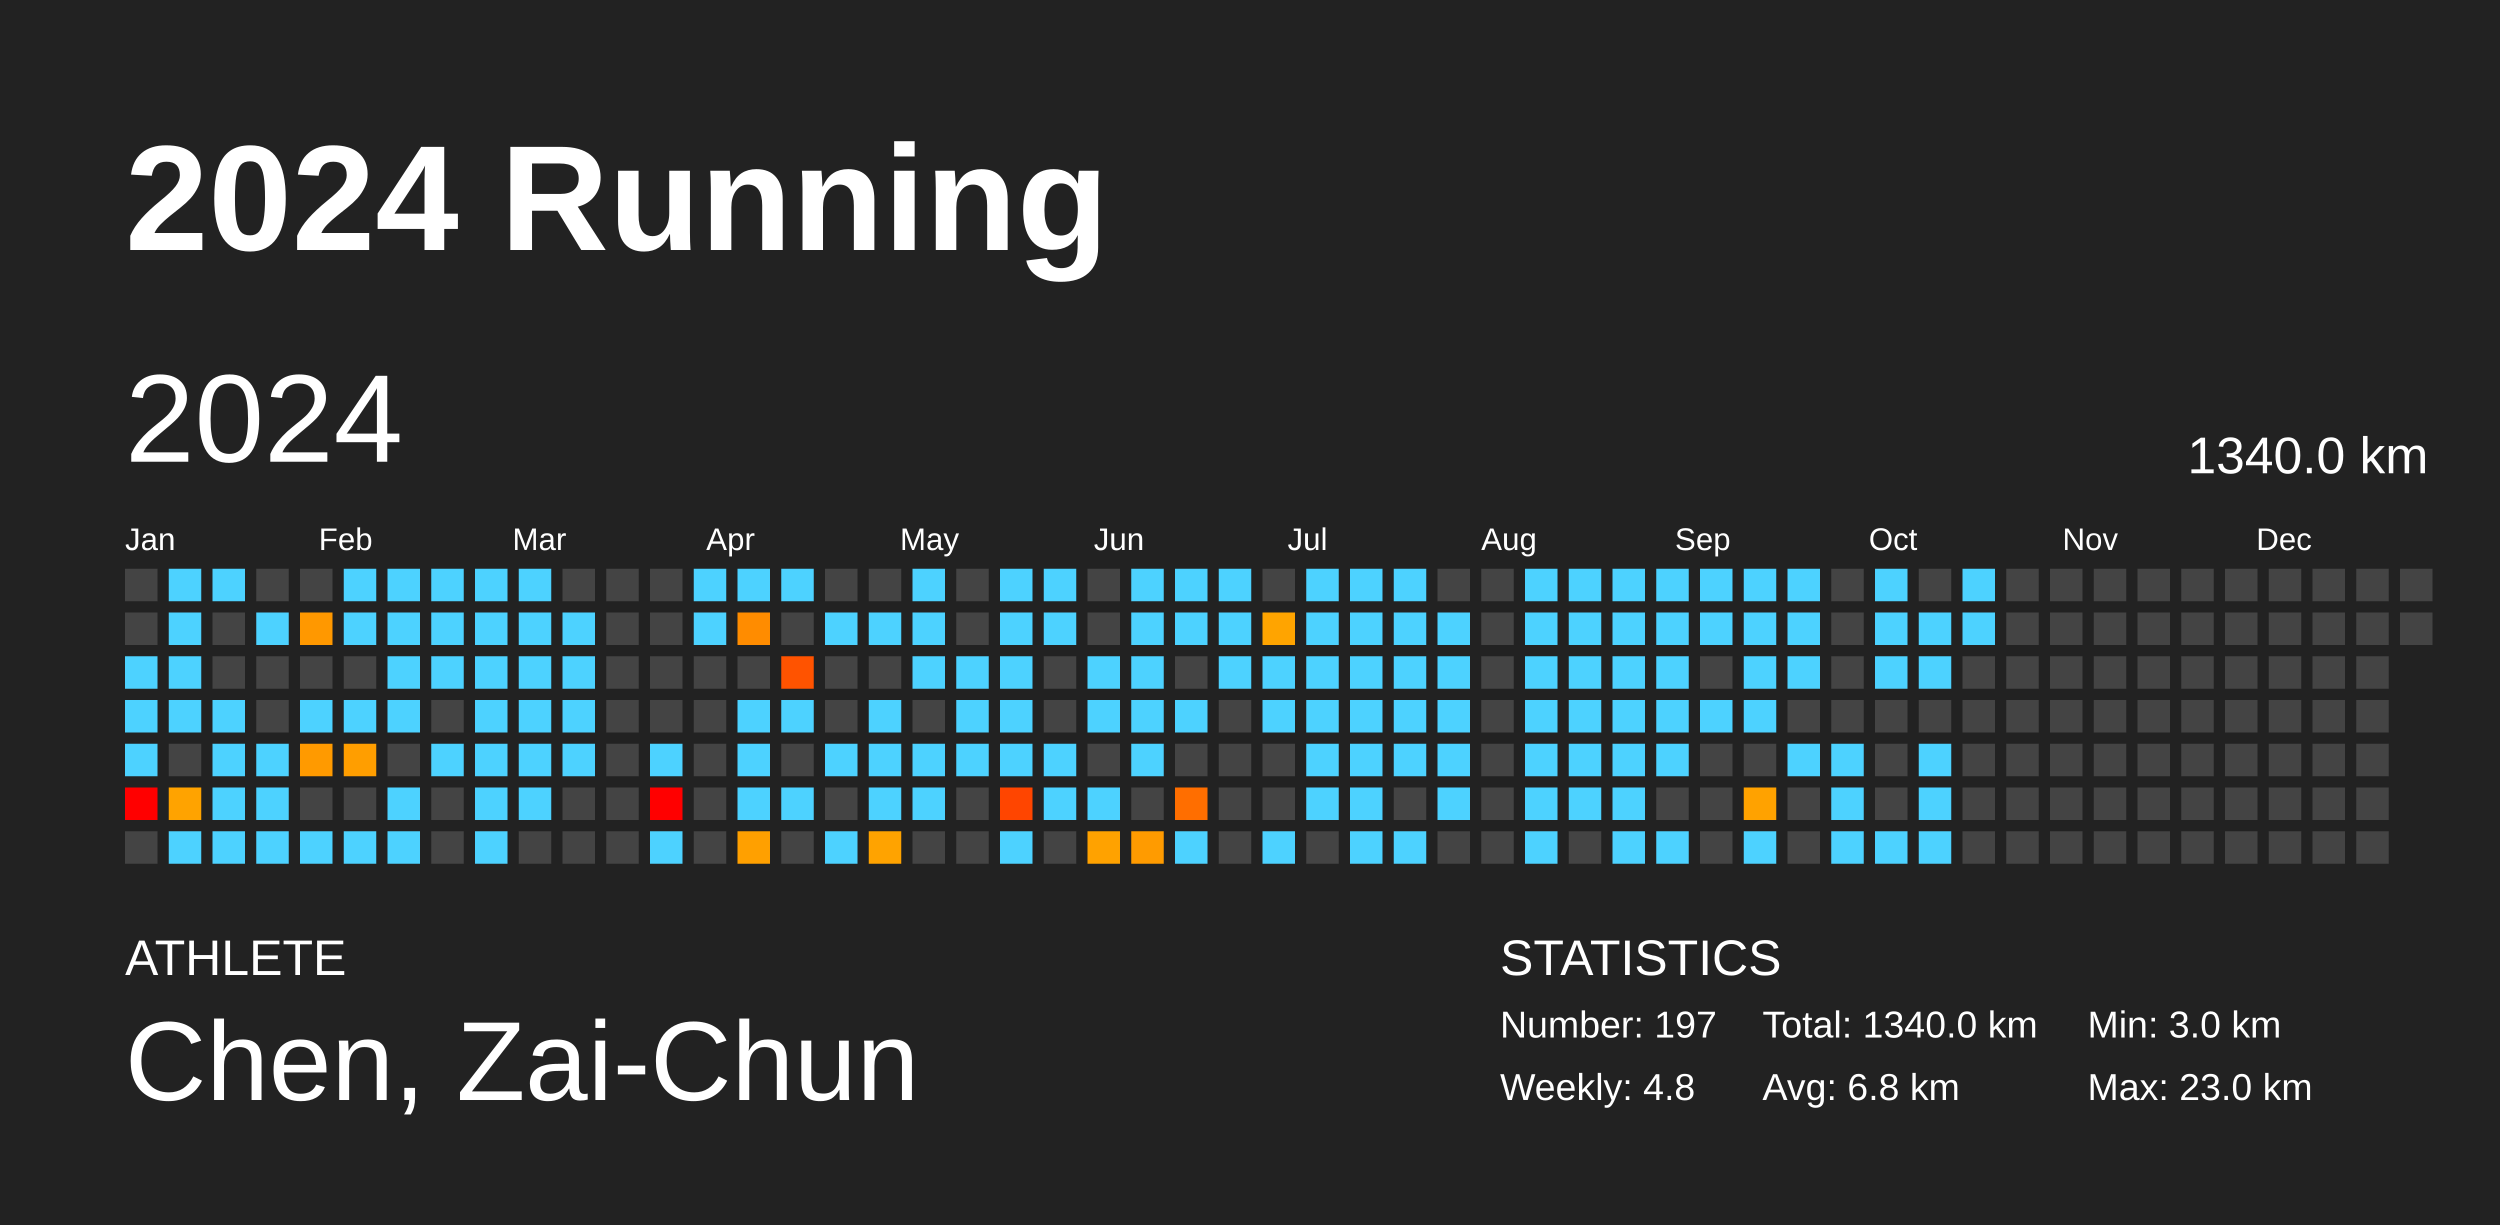
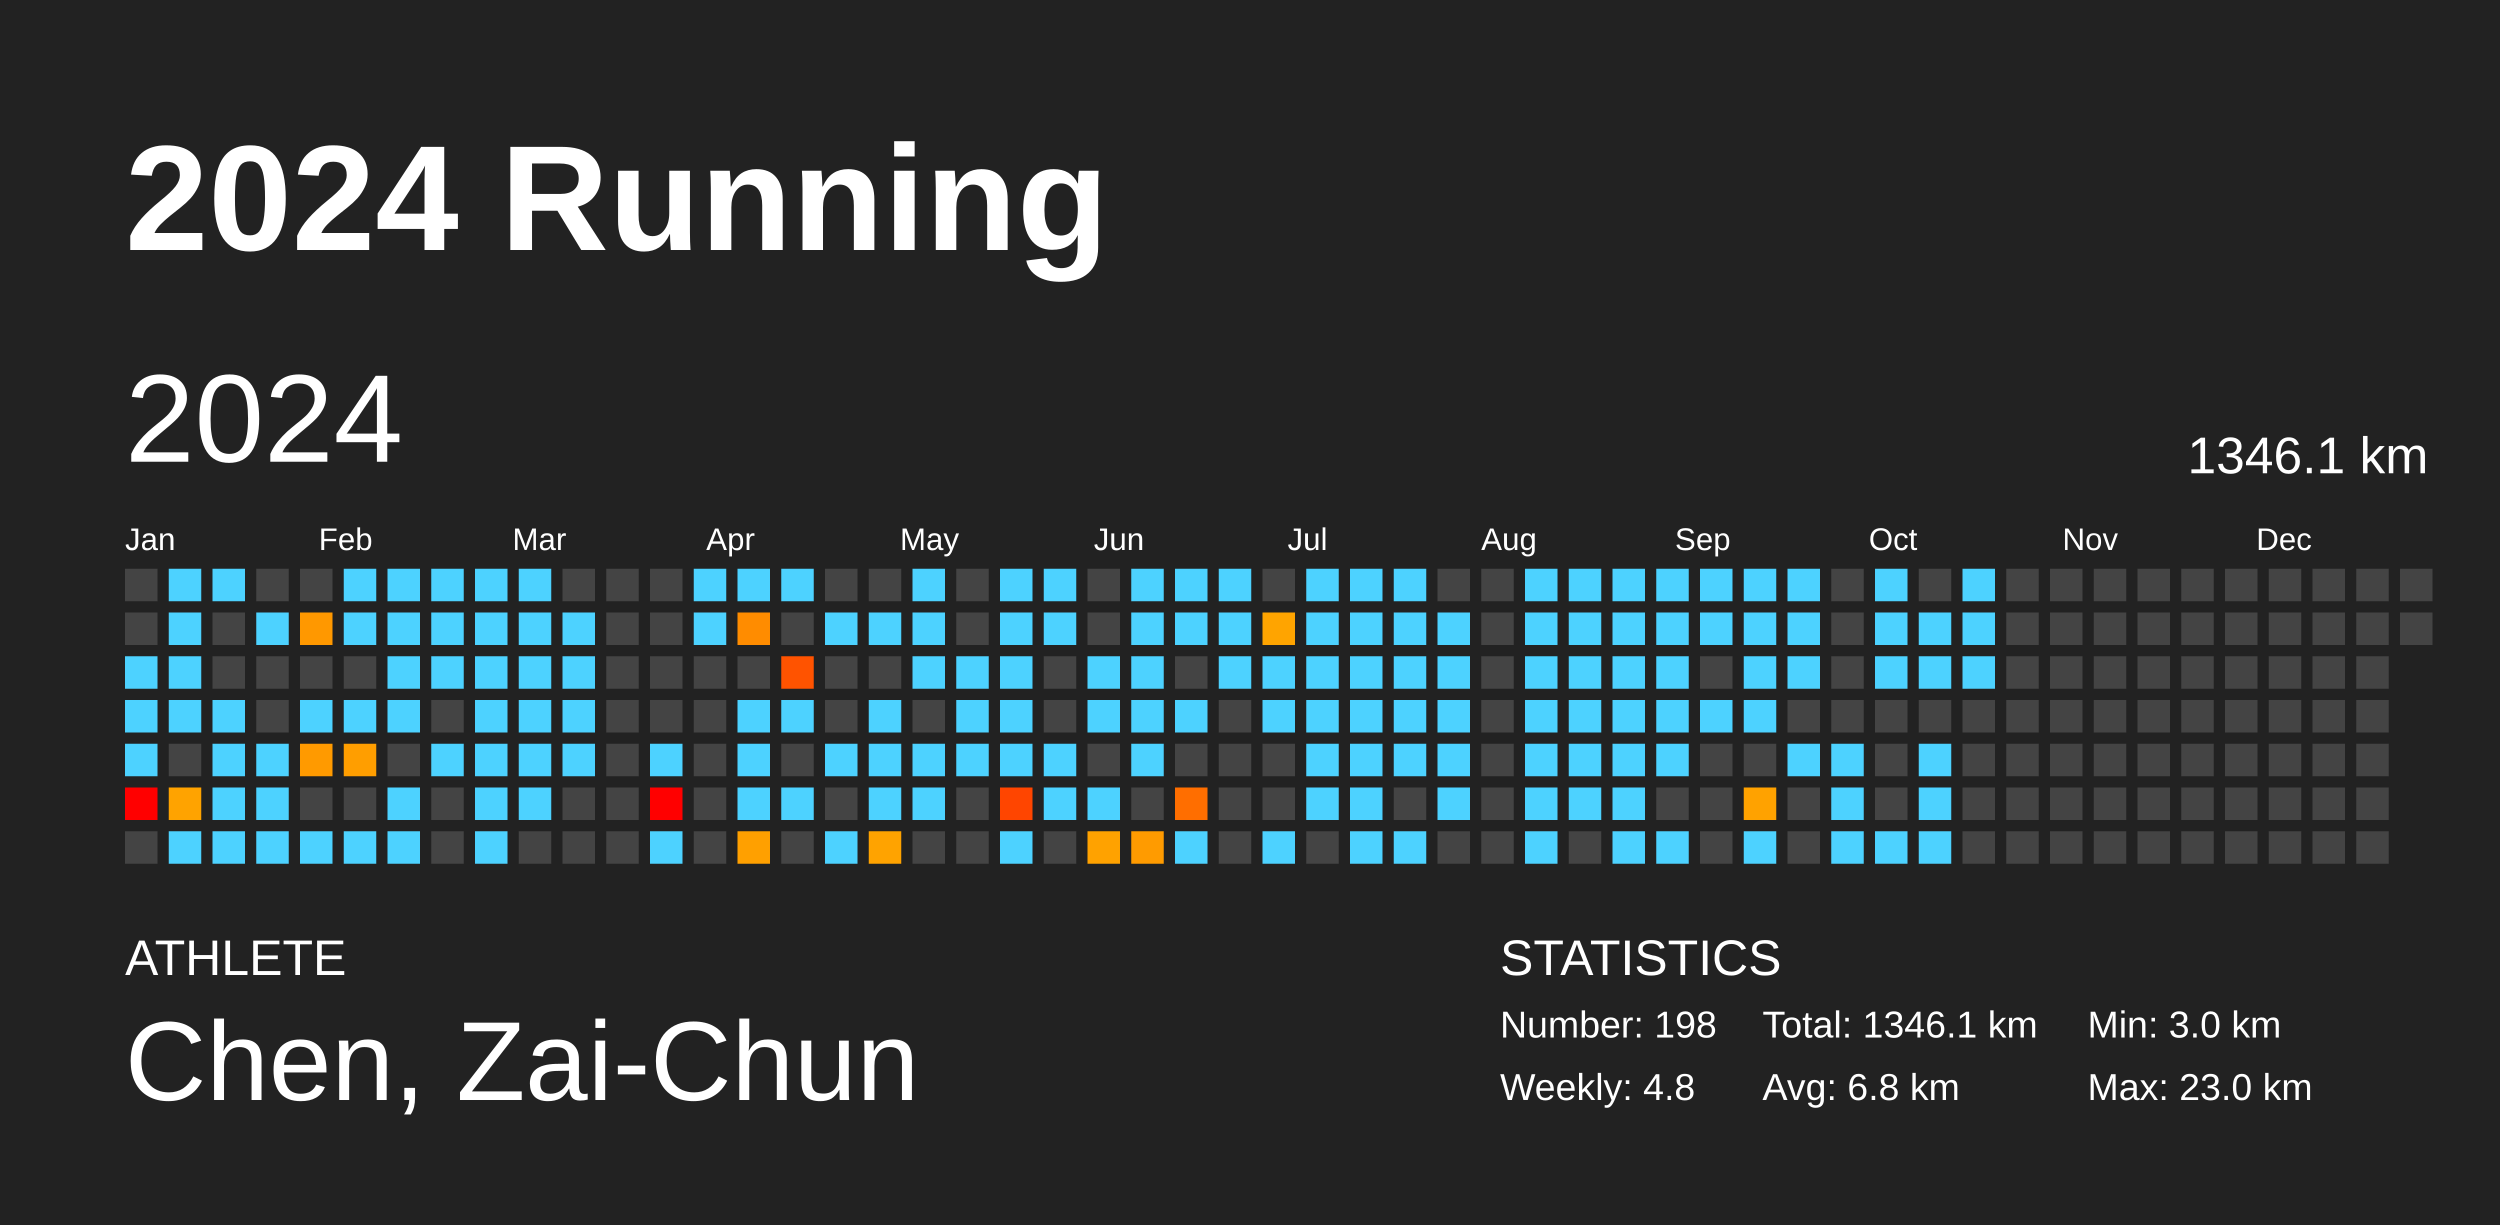
<svg xmlns="http://www.w3.org/2000/svg" baseProfile="full" height="98mm" version="1.1" viewBox="0,0,200,98" width="200mm">
  <defs />
  <rect fill="#222222" height="98" width="200" x="0" y="0" />
  <text fill="#FFFFFF" style="font-size:12px; font-family:Arial; font-weight:bold;" x="10" y="20">2024 Running</text>
  <text fill="#FFFFFF" style="font-size:4px; font-family:Arial" x="10" y="78">ATHLETE</text>
  <text fill="#FFFFFF" style="font-size:9px; font-family:Arial" x="10" y="88">Chen, Zai-Chun</text>
  <text fill="#FFFFFF" style="font-size:4px; font-family:Arial" x="120" y="78">STATISTICS</text>
-   <text fill="#FFFFFF" style="font-size:3px; font-family:Arial" x="120" y="83">Number: 197</text>
+   <text fill="#FFFFFF" style="font-size:3px; font-family:Arial" x="120" y="83">Number: 198</text>
  <text fill="#FFFFFF" style="font-size:3px; font-family:Arial" x="120" y="88">Weekly: 4.8</text>
-   <text fill="#FFFFFF" style="font-size:3px; font-family:Arial" x="141" y="83">Total: 1340.0 km</text>
+   <text fill="#FFFFFF" style="font-size:3px; font-family:Arial" x="141" y="83">Total: 1346.1 km</text>
  <text fill="#FFFFFF" style="font-size:3px; font-family:Arial" x="141" y="88">Avg: 6.8 km</text>
  <text fill="#FFFFFF" style="font-size:3px; font-family:Arial" x="167" y="83">Min: 3.0 km</text>
  <text fill="#FFFFFF" style="font-size:3px; font-family:Arial" x="167" y="88">Max: 23.0 km</text>
  <text dominant-baseline="hanging" fill="#FFFFFF" style="font-size:10.0px; font-family:Arial;" x="10" y="30">2024</text>
-   <text dominant-baseline="hanging" fill="#FFFFFF" style="font-size:4.125px; font-family:Arial;" x="175" y="35">1340.0 km</text>
+   <text dominant-baseline="hanging" fill="#FFFFFF" style="font-size:4.125px; font-family:Arial;" x="175" y="35">1346.1 km</text>
  <text fill="#FFFFFF" style="font-size:2.5px; font-family:Arial" x="10.0" y="44">Jan</text>
  <text fill="#FFFFFF" style="font-size:2.5px; font-family:Arial" x="25.5" y="44">Feb</text>
  <text fill="#FFFFFF" style="font-size:2.5px; font-family:Arial" x="41.0" y="44">Mar</text>
  <text fill="#FFFFFF" style="font-size:2.5px; font-family:Arial" x="56.5" y="44">Apr</text>
  <text fill="#FFFFFF" style="font-size:2.5px; font-family:Arial" x="72.0" y="44">May</text>
  <text fill="#FFFFFF" style="font-size:2.5px; font-family:Arial" x="87.5" y="44">Jun</text>
  <text fill="#FFFFFF" style="font-size:2.5px; font-family:Arial" x="103.0" y="44">Jul</text>
  <text fill="#FFFFFF" style="font-size:2.5px; font-family:Arial" x="118.5" y="44">Aug</text>
  <text fill="#FFFFFF" style="font-size:2.5px; font-family:Arial" x="134.0" y="44">Sep</text>
  <text fill="#FFFFFF" style="font-size:2.5px; font-family:Arial" x="149.5" y="44">Oct</text>
  <text fill="#FFFFFF" style="font-size:2.5px; font-family:Arial" x="165.0" y="44">Nov</text>
  <text fill="#FFFFFF" style="font-size:2.5px; font-family:Arial" x="180.5" y="44">Dec</text>
  <rect fill="#444444" height="2.6" width="2.6" x="10.0" y="45.5" />
  <rect fill="#444444" height="2.6" width="2.6" x="10.0" y="49.0" />
  <rect fill="#4dd2ff" height="2.6" width="2.6" x="10.0" y="52.5" />
  <rect fill="#4dd2ff" height="2.6" width="2.6" x="10.0" y="56.0" />
  <rect fill="#4dd2ff" height="2.6" width="2.6" x="10.0" y="59.5" />
  <rect fill="red" height="2.6" width="2.6" x="10.0" y="63.0" />
  <rect fill="#444444" height="2.6" width="2.6" x="10.0" y="66.5" />
  <rect fill="#4dd2ff" height="2.6" width="2.6" x="13.5" y="45.5" />
  <rect fill="#4dd2ff" height="2.6" width="2.6" x="13.5" y="49.0" />
  <rect fill="#4dd2ff" height="2.6" width="2.6" x="13.5" y="52.5" />
  <rect fill="#4dd2ff" height="2.6" width="2.6" x="13.5" y="56.0" />
  <rect fill="#444444" height="2.6" width="2.6" x="13.5" y="59.5" />
  <rect fill="#ffa300" height="2.6" width="2.6" x="13.5" y="63.0" />
  <rect fill="#4dd2ff" height="2.6" width="2.6" x="13.5" y="66.5" />
  <rect fill="#4dd2ff" height="2.6" width="2.6" x="17.0" y="45.5" />
  <rect fill="#444444" height="2.6" width="2.6" x="17.0" y="49.0" />
  <rect fill="#444444" height="2.6" width="2.6" x="17.0" y="52.5" />
  <rect fill="#4dd2ff" height="2.6" width="2.6" x="17.0" y="56.0" />
  <rect fill="#4dd2ff" height="2.6" width="2.6" x="17.0" y="59.5" />
  <rect fill="#4dd2ff" height="2.6" width="2.6" x="17.0" y="63.0" />
  <rect fill="#4dd2ff" height="2.6" width="2.6" x="17.0" y="66.5" />
  <rect fill="#444444" height="2.6" width="2.6" x="20.5" y="45.5" />
  <rect fill="#4dd2ff" height="2.6" width="2.6" x="20.5" y="49.0" />
  <rect fill="#444444" height="2.6" width="2.6" x="20.5" y="52.5" />
  <rect fill="#444444" height="2.6" width="2.6" x="20.5" y="56.0" />
  <rect fill="#4dd2ff" height="2.6" width="2.6" x="20.5" y="59.5" />
  <rect fill="#4dd2ff" height="2.6" width="2.6" x="20.5" y="63.0" />
  <rect fill="#4dd2ff" height="2.6" width="2.6" x="20.5" y="66.5" />
  <rect fill="#444444" height="2.6" width="2.6" x="24.0" y="45.5" />
  <rect fill="#ff9800" height="2.6" width="2.6" x="24.0" y="49.0" />
  <rect fill="#444444" height="2.6" width="2.6" x="24.0" y="52.5" />
  <rect fill="#4dd2ff" height="2.6" width="2.6" x="24.0" y="56.0" />
  <rect fill="#ff9a00" height="2.6" width="2.6" x="24.0" y="59.5" />
  <rect fill="#444444" height="2.6" width="2.6" x="24.0" y="63.0" />
  <rect fill="#4dd2ff" height="2.6" width="2.6" x="24.0" y="66.5" />
  <rect fill="#4dd2ff" height="2.6" width="2.6" x="27.5" y="45.5" />
  <rect fill="#4dd2ff" height="2.6" width="2.6" x="27.5" y="49.0" />
  <rect fill="#444444" height="2.6" width="2.6" x="27.5" y="52.5" />
  <rect fill="#4dd2ff" height="2.6" width="2.6" x="27.5" y="56.0" />
  <rect fill="#ff9e00" height="2.6" width="2.6" x="27.5" y="59.5" />
  <rect fill="#444444" height="2.6" width="2.6" x="27.5" y="63.0" />
  <rect fill="#4dd2ff" height="2.6" width="2.6" x="27.5" y="66.5" />
  <rect fill="#4dd2ff" height="2.6" width="2.6" x="31.0" y="45.5" />
  <rect fill="#4dd2ff" height="2.6" width="2.6" x="31.0" y="49.0" />
  <rect fill="#4dd2ff" height="2.6" width="2.6" x="31.0" y="52.5" />
  <rect fill="#4dd2ff" height="2.6" width="2.6" x="31.0" y="56.0" />
  <rect fill="#444444" height="2.6" width="2.6" x="31.0" y="59.5" />
  <rect fill="#4dd2ff" height="2.6" width="2.6" x="31.0" y="63.0" />
  <rect fill="#4dd2ff" height="2.6" width="2.6" x="31.0" y="66.5" />
  <rect fill="#4dd2ff" height="2.6" width="2.6" x="34.5" y="45.5" />
  <rect fill="#4dd2ff" height="2.6" width="2.6" x="34.5" y="49.0" />
  <rect fill="#4dd2ff" height="2.6" width="2.6" x="34.5" y="52.5" />
  <rect fill="#444444" height="2.6" width="2.6" x="34.5" y="56.0" />
  <rect fill="#4dd2ff" height="2.6" width="2.6" x="34.5" y="59.5" />
  <rect fill="#444444" height="2.6" width="2.6" x="34.5" y="63.0" />
  <rect fill="#444444" height="2.6" width="2.6" x="34.5" y="66.5" />
  <rect fill="#4dd2ff" height="2.6" width="2.6" x="38.0" y="45.5" />
  <rect fill="#4dd2ff" height="2.6" width="2.6" x="38.0" y="49.0" />
  <rect fill="#4dd2ff" height="2.6" width="2.6" x="38.0" y="52.5" />
  <rect fill="#4dd2ff" height="2.6" width="2.6" x="38.0" y="56.0" />
  <rect fill="#4dd2ff" height="2.6" width="2.6" x="38.0" y="59.5" />
  <rect fill="#4dd2ff" height="2.6" width="2.6" x="38.0" y="63.0" />
  <rect fill="#4dd2ff" height="2.6" width="2.6" x="38.0" y="66.5" />
  <rect fill="#4dd2ff" height="2.6" width="2.6" x="41.5" y="45.5" />
  <rect fill="#4dd2ff" height="2.6" width="2.6" x="41.5" y="49.0" />
  <rect fill="#4dd2ff" height="2.6" width="2.6" x="41.5" y="52.5" />
  <rect fill="#4dd2ff" height="2.6" width="2.6" x="41.5" y="56.0" />
  <rect fill="#4dd2ff" height="2.6" width="2.6" x="41.5" y="59.5" />
  <rect fill="#4dd2ff" height="2.6" width="2.6" x="41.5" y="63.0" />
  <rect fill="#444444" height="2.6" width="2.6" x="41.5" y="66.5" />
  <rect fill="#444444" height="2.6" width="2.6" x="45.0" y="45.5" />
  <rect fill="#4dd2ff" height="2.6" width="2.6" x="45.0" y="49.0" />
  <rect fill="#4dd2ff" height="2.6" width="2.6" x="45.0" y="52.5" />
  <rect fill="#4dd2ff" height="2.6" width="2.6" x="45.0" y="56.0" />
  <rect fill="#4dd2ff" height="2.6" width="2.6" x="45.0" y="59.5" />
  <rect fill="#444444" height="2.6" width="2.6" x="45.0" y="63.0" />
  <rect fill="#444444" height="2.6" width="2.6" x="45.0" y="66.5" />
  <rect fill="#444444" height="2.6" width="2.6" x="48.5" y="45.5" />
  <rect fill="#444444" height="2.6" width="2.6" x="48.5" y="49.0" />
  <rect fill="#444444" height="2.6" width="2.6" x="48.5" y="52.5" />
  <rect fill="#444444" height="2.6" width="2.6" x="48.5" y="56.0" />
  <rect fill="#444444" height="2.6" width="2.6" x="48.5" y="59.5" />
  <rect fill="#444444" height="2.6" width="2.6" x="48.5" y="63.0" />
  <rect fill="#444444" height="2.6" width="2.6" x="48.5" y="66.5" />
  <rect fill="#444444" height="2.6" width="2.6" x="52.0" y="45.5" />
  <rect fill="#444444" height="2.6" width="2.6" x="52.0" y="49.0" />
  <rect fill="#444444" height="2.6" width="2.6" x="52.0" y="52.5" />
  <rect fill="#444444" height="2.6" width="2.6" x="52.0" y="56.0" />
  <rect fill="#4dd2ff" height="2.6" width="2.6" x="52.0" y="59.5" />
  <rect fill="red" height="2.6" width="2.6" x="52.0" y="63.0" />
  <rect fill="#4dd2ff" height="2.6" width="2.6" x="52.0" y="66.5" />
  <rect fill="#4dd2ff" height="2.6" width="2.6" x="55.5" y="45.5" />
  <rect fill="#4dd2ff" height="2.6" width="2.6" x="55.5" y="49.0" />
  <rect fill="#444444" height="2.6" width="2.6" x="55.5" y="52.5" />
  <rect fill="#444444" height="2.6" width="2.6" x="55.5" y="56.0" />
  <rect fill="#444444" height="2.6" width="2.6" x="55.5" y="59.5" />
  <rect fill="#444444" height="2.6" width="2.6" x="55.5" y="63.0" />
  <rect fill="#444444" height="2.6" width="2.6" x="55.5" y="66.5" />
  <rect fill="#4dd2ff" height="2.6" width="2.6" x="59.0" y="45.5" />
  <rect fill="#ff8c00" height="2.6" width="2.6" x="59.0" y="49.0" />
  <rect fill="#444444" height="2.6" width="2.6" x="59.0" y="52.5" />
  <rect fill="#4dd2ff" height="2.6" width="2.6" x="59.0" y="56.0" />
  <rect fill="#4dd2ff" height="2.6" width="2.6" x="59.0" y="59.5" />
  <rect fill="#4dd2ff" height="2.6" width="2.6" x="59.0" y="63.0" />
  <rect fill="#ffa000" height="2.6" width="2.6" x="59.0" y="66.5" />
  <rect fill="#4dd2ff" height="2.6" width="2.6" x="62.5" y="45.5" />
  <rect fill="#444444" height="2.6" width="2.6" x="62.5" y="49.0" />
  <rect fill="#ff5300" height="2.6" width="2.6" x="62.5" y="52.5" />
  <rect fill="#4dd2ff" height="2.6" width="2.6" x="62.5" y="56.0" />
  <rect fill="#444444" height="2.6" width="2.6" x="62.5" y="59.5" />
  <rect fill="#4dd2ff" height="2.6" width="2.6" x="62.5" y="63.0" />
  <rect fill="#444444" height="2.6" width="2.6" x="62.5" y="66.5" />
  <rect fill="#444444" height="2.6" width="2.6" x="66.0" y="45.5" />
  <rect fill="#4dd2ff" height="2.6" width="2.6" x="66.0" y="49.0" />
  <rect fill="#444444" height="2.6" width="2.6" x="66.0" y="52.5" />
  <rect fill="#444444" height="2.6" width="2.6" x="66.0" y="56.0" />
  <rect fill="#4dd2ff" height="2.6" width="2.6" x="66.0" y="59.5" />
  <rect fill="#444444" height="2.6" width="2.6" x="66.0" y="63.0" />
  <rect fill="#4dd2ff" height="2.6" width="2.6" x="66.0" y="66.5" />
  <rect fill="#444444" height="2.6" width="2.6" x="69.5" y="45.5" />
  <rect fill="#4dd2ff" height="2.6" width="2.6" x="69.5" y="49.0" />
  <rect fill="#444444" height="2.6" width="2.6" x="69.5" y="52.5" />
  <rect fill="#4dd2ff" height="2.6" width="2.6" x="69.5" y="56.0" />
  <rect fill="#4dd2ff" height="2.6" width="2.6" x="69.5" y="59.5" />
  <rect fill="#4dd2ff" height="2.6" width="2.6" x="69.5" y="63.0" />
  <rect fill="#ffa300" height="2.6" width="2.6" x="69.5" y="66.5" />
  <rect fill="#4dd2ff" height="2.6" width="2.6" x="73.0" y="45.5" />
  <rect fill="#4dd2ff" height="2.6" width="2.6" x="73.0" y="49.0" />
  <rect fill="#4dd2ff" height="2.6" width="2.6" x="73.0" y="52.5" />
  <rect fill="#444444" height="2.6" width="2.6" x="73.0" y="56.0" />
  <rect fill="#4dd2ff" height="2.6" width="2.6" x="73.0" y="59.5" />
  <rect fill="#4dd2ff" height="2.6" width="2.6" x="73.0" y="63.0" />
  <rect fill="#444444" height="2.6" width="2.6" x="73.0" y="66.5" />
  <rect fill="#444444" height="2.6" width="2.6" x="76.5" y="45.5" />
  <rect fill="#444444" height="2.6" width="2.6" x="76.5" y="49.0" />
  <rect fill="#4dd2ff" height="2.6" width="2.6" x="76.5" y="52.5" />
  <rect fill="#4dd2ff" height="2.6" width="2.6" x="76.5" y="56.0" />
  <rect fill="#4dd2ff" height="2.6" width="2.6" x="76.5" y="59.5" />
  <rect fill="#444444" height="2.6" width="2.6" x="76.5" y="63.0" />
  <rect fill="#444444" height="2.6" width="2.6" x="76.5" y="66.5" />
  <rect fill="#4dd2ff" height="2.6" width="2.6" x="80.0" y="45.5" />
  <rect fill="#4dd2ff" height="2.6" width="2.6" x="80.0" y="49.0" />
  <rect fill="#4dd2ff" height="2.6" width="2.6" x="80.0" y="52.5" />
  <rect fill="#4dd2ff" height="2.6" width="2.6" x="80.0" y="56.0" />
  <rect fill="#4dd2ff" height="2.6" width="2.6" x="80.0" y="59.5" />
  <rect fill="#ff4500" height="2.6" width="2.6" x="80.0" y="63.0" />
  <rect fill="#4dd2ff" height="2.6" width="2.6" x="80.0" y="66.5" />
  <rect fill="#4dd2ff" height="2.6" width="2.6" x="83.5" y="45.5" />
  <rect fill="#4dd2ff" height="2.6" width="2.6" x="83.5" y="49.0" />
  <rect fill="#444444" height="2.6" width="2.6" x="83.5" y="52.5" />
  <rect fill="#444444" height="2.6" width="2.6" x="83.5" y="56.0" />
  <rect fill="#4dd2ff" height="2.6" width="2.6" x="83.5" y="59.5" />
  <rect fill="#4dd2ff" height="2.6" width="2.6" x="83.5" y="63.0" />
  <rect fill="#444444" height="2.6" width="2.6" x="83.5" y="66.5" />
  <rect fill="#444444" height="2.6" width="2.6" x="87.0" y="45.5" />
  <rect fill="#444444" height="2.6" width="2.6" x="87.0" y="49.0" />
  <rect fill="#4dd2ff" height="2.6" width="2.6" x="87.0" y="52.5" />
  <rect fill="#4dd2ff" height="2.6" width="2.6" x="87.0" y="56.0" />
  <rect fill="#444444" height="2.6" width="2.6" x="87.0" y="59.5" />
  <rect fill="#4dd2ff" height="2.6" width="2.6" x="87.0" y="63.0" />
  <rect fill="#ffa200" height="2.6" width="2.6" x="87.0" y="66.5" />
  <rect fill="#4dd2ff" height="2.6" width="2.6" x="90.5" y="45.5" />
  <rect fill="#4dd2ff" height="2.6" width="2.6" x="90.5" y="49.0" />
  <rect fill="#4dd2ff" height="2.6" width="2.6" x="90.5" y="52.5" />
  <rect fill="#4dd2ff" height="2.6" width="2.6" x="90.5" y="56.0" />
  <rect fill="#4dd2ff" height="2.6" width="2.6" x="90.5" y="59.5" />
  <rect fill="#444444" height="2.6" width="2.6" x="90.5" y="63.0" />
  <rect fill="#ff9b00" height="2.6" width="2.6" x="90.5" y="66.5" />
  <rect fill="#4dd2ff" height="2.6" width="2.6" x="94.0" y="45.5" />
  <rect fill="#4dd2ff" height="2.6" width="2.6" x="94.0" y="49.0" />
  <rect fill="#444444" height="2.6" width="2.6" x="94.0" y="52.5" />
  <rect fill="#4dd2ff" height="2.6" width="2.6" x="94.0" y="56.0" />
  <rect fill="#444444" height="2.6" width="2.6" x="94.0" y="59.5" />
  <rect fill="#ff6e00" height="2.6" width="2.6" x="94.0" y="63.0" />
  <rect fill="#4dd2ff" height="2.6" width="2.6" x="94.0" y="66.5" />
  <rect fill="#4dd2ff" height="2.6" width="2.6" x="97.5" y="45.5" />
  <rect fill="#4dd2ff" height="2.6" width="2.6" x="97.5" y="49.0" />
  <rect fill="#4dd2ff" height="2.6" width="2.6" x="97.5" y="52.5" />
  <rect fill="#444444" height="2.6" width="2.6" x="97.5" y="56.0" />
  <rect fill="#444444" height="2.6" width="2.6" x="97.5" y="59.5" />
  <rect fill="#444444" height="2.6" width="2.6" x="97.5" y="63.0" />
  <rect fill="#444444" height="2.6" width="2.6" x="97.5" y="66.5" />
  <rect fill="#444444" height="2.6" width="2.6" x="101.0" y="45.5" />
  <rect fill="#ffa400" height="2.6" width="2.6" x="101.0" y="49.0" />
  <rect fill="#4dd2ff" height="2.6" width="2.6" x="101.0" y="52.5" />
  <rect fill="#4dd2ff" height="2.6" width="2.6" x="101.0" y="56.0" />
  <rect fill="#444444" height="2.6" width="2.6" x="101.0" y="59.5" />
  <rect fill="#444444" height="2.6" width="2.6" x="101.0" y="63.0" />
  <rect fill="#4dd2ff" height="2.6" width="2.6" x="101.0" y="66.5" />
  <rect fill="#4dd2ff" height="2.6" width="2.6" x="104.5" y="45.5" />
  <rect fill="#4dd2ff" height="2.6" width="2.6" x="104.5" y="49.0" />
  <rect fill="#4dd2ff" height="2.6" width="2.6" x="104.5" y="52.5" />
  <rect fill="#4dd2ff" height="2.6" width="2.6" x="104.5" y="56.0" />
  <rect fill="#4dd2ff" height="2.6" width="2.6" x="104.5" y="59.5" />
  <rect fill="#4dd2ff" height="2.6" width="2.6" x="104.5" y="63.0" />
  <rect fill="#444444" height="2.6" width="2.6" x="104.5" y="66.5" />
  <rect fill="#4dd2ff" height="2.6" width="2.6" x="108.0" y="45.5" />
  <rect fill="#4dd2ff" height="2.6" width="2.6" x="108.0" y="49.0" />
  <rect fill="#4dd2ff" height="2.6" width="2.6" x="108.0" y="52.5" />
  <rect fill="#4dd2ff" height="2.6" width="2.6" x="108.0" y="56.0" />
  <rect fill="#4dd2ff" height="2.6" width="2.6" x="108.0" y="59.5" />
  <rect fill="#4dd2ff" height="2.6" width="2.6" x="108.0" y="63.0" />
  <rect fill="#4dd2ff" height="2.6" width="2.6" x="108.0" y="66.5" />
  <rect fill="#4dd2ff" height="2.6" width="2.6" x="111.5" y="45.5" />
  <rect fill="#4dd2ff" height="2.6" width="2.6" x="111.5" y="49.0" />
  <rect fill="#4dd2ff" height="2.6" width="2.6" x="111.5" y="52.5" />
  <rect fill="#4dd2ff" height="2.6" width="2.6" x="111.5" y="56.0" />
  <rect fill="#4dd2ff" height="2.6" width="2.6" x="111.5" y="59.5" />
  <rect fill="#444444" height="2.6" width="2.6" x="111.5" y="63.0" />
  <rect fill="#4dd2ff" height="2.6" width="2.6" x="111.5" y="66.5" />
  <rect fill="#444444" height="2.6" width="2.6" x="115.0" y="45.5" />
  <rect fill="#4dd2ff" height="2.6" width="2.6" x="115.0" y="49.0" />
  <rect fill="#4dd2ff" height="2.6" width="2.6" x="115.0" y="52.5" />
  <rect fill="#4dd2ff" height="2.6" width="2.6" x="115.0" y="56.0" />
  <rect fill="#4dd2ff" height="2.6" width="2.6" x="115.0" y="59.5" />
  <rect fill="#4dd2ff" height="2.6" width="2.6" x="115.0" y="63.0" />
  <rect fill="#444444" height="2.6" width="2.6" x="115.0" y="66.5" />
  <rect fill="#444444" height="2.6" width="2.6" x="118.5" y="45.5" />
  <rect fill="#444444" height="2.6" width="2.6" x="118.5" y="49.0" />
  <rect fill="#444444" height="2.6" width="2.6" x="118.5" y="52.5" />
  <rect fill="#444444" height="2.6" width="2.6" x="118.5" y="56.0" />
  <rect fill="#444444" height="2.6" width="2.6" x="118.5" y="59.5" />
  <rect fill="#444444" height="2.6" width="2.6" x="118.5" y="63.0" />
  <rect fill="#444444" height="2.6" width="2.6" x="118.5" y="66.5" />
  <rect fill="#4dd2ff" height="2.6" width="2.6" x="122.0" y="45.5" />
  <rect fill="#4dd2ff" height="2.6" width="2.6" x="122.0" y="49.0" />
  <rect fill="#4dd2ff" height="2.6" width="2.6" x="122.0" y="52.5" />
  <rect fill="#4dd2ff" height="2.6" width="2.6" x="122.0" y="56.0" />
  <rect fill="#4dd2ff" height="2.6" width="2.6" x="122.0" y="59.5" />
  <rect fill="#4dd2ff" height="2.6" width="2.6" x="122.0" y="63.0" />
  <rect fill="#4dd2ff" height="2.6" width="2.6" x="122.0" y="66.5" />
  <rect fill="#4dd2ff" height="2.6" width="2.6" x="125.5" y="45.5" />
  <rect fill="#4dd2ff" height="2.6" width="2.6" x="125.5" y="49.0" />
  <rect fill="#4dd2ff" height="2.6" width="2.6" x="125.5" y="52.5" />
  <rect fill="#4dd2ff" height="2.6" width="2.6" x="125.5" y="56.0" />
  <rect fill="#4dd2ff" height="2.6" width="2.6" x="125.5" y="59.5" />
  <rect fill="#4dd2ff" height="2.6" width="2.6" x="125.5" y="63.0" />
  <rect fill="#444444" height="2.6" width="2.6" x="125.5" y="66.5" />
  <rect fill="#4dd2ff" height="2.6" width="2.6" x="129.0" y="45.5" />
  <rect fill="#4dd2ff" height="2.6" width="2.6" x="129.0" y="49.0" />
  <rect fill="#4dd2ff" height="2.6" width="2.6" x="129.0" y="52.5" />
  <rect fill="#4dd2ff" height="2.6" width="2.6" x="129.0" y="56.0" />
  <rect fill="#4dd2ff" height="2.6" width="2.6" x="129.0" y="59.5" />
  <rect fill="#4dd2ff" height="2.6" width="2.6" x="129.0" y="63.0" />
  <rect fill="#4dd2ff" height="2.6" width="2.6" x="129.0" y="66.5" />
  <rect fill="#4dd2ff" height="2.6" width="2.6" x="132.5" y="45.5" />
  <rect fill="#4dd2ff" height="2.6" width="2.6" x="132.5" y="49.0" />
  <rect fill="#4dd2ff" height="2.6" width="2.6" x="132.5" y="52.5" />
  <rect fill="#4dd2ff" height="2.6" width="2.6" x="132.5" y="56.0" />
  <rect fill="#4dd2ff" height="2.6" width="2.6" x="132.5" y="59.5" />
  <rect fill="#444444" height="2.6" width="2.6" x="132.5" y="63.0" />
  <rect fill="#4dd2ff" height="2.6" width="2.6" x="132.5" y="66.5" />
  <rect fill="#4dd2ff" height="2.6" width="2.6" x="136.0" y="45.5" />
  <rect fill="#4dd2ff" height="2.6" width="2.6" x="136.0" y="49.0" />
  <rect fill="#444444" height="2.6" width="2.6" x="136.0" y="52.5" />
  <rect fill="#4dd2ff" height="2.6" width="2.6" x="136.0" y="56.0" />
  <rect fill="#444444" height="2.6" width="2.6" x="136.0" y="59.5" />
  <rect fill="#444444" height="2.6" width="2.6" x="136.0" y="63.0" />
  <rect fill="#444444" height="2.6" width="2.6" x="136.0" y="66.5" />
  <rect fill="#4dd2ff" height="2.6" width="2.6" x="139.5" y="45.5" />
  <rect fill="#4dd2ff" height="2.6" width="2.6" x="139.5" y="49.0" />
  <rect fill="#4dd2ff" height="2.6" width="2.6" x="139.5" y="52.5" />
  <rect fill="#4dd2ff" height="2.6" width="2.6" x="139.5" y="56.0" />
  <rect fill="#444444" height="2.6" width="2.6" x="139.5" y="59.5" />
  <rect fill="#ffa200" height="2.6" width="2.6" x="139.5" y="63.0" />
  <rect fill="#4dd2ff" height="2.6" width="2.6" x="139.5" y="66.5" />
  <rect fill="#4dd2ff" height="2.6" width="2.6" x="143.0" y="45.5" />
  <rect fill="#4dd2ff" height="2.6" width="2.6" x="143.0" y="49.0" />
  <rect fill="#4dd2ff" height="2.6" width="2.6" x="143.0" y="52.5" />
  <rect fill="#444444" height="2.6" width="2.6" x="143.0" y="56.0" />
  <rect fill="#4dd2ff" height="2.6" width="2.6" x="143.0" y="59.5" />
  <rect fill="#444444" height="2.6" width="2.6" x="143.0" y="63.0" />
  <rect fill="#444444" height="2.6" width="2.6" x="143.0" y="66.5" />
  <rect fill="#444444" height="2.6" width="2.6" x="146.5" y="45.5" />
  <rect fill="#444444" height="2.6" width="2.6" x="146.5" y="49.0" />
  <rect fill="#444444" height="2.6" width="2.6" x="146.5" y="52.5" />
  <rect fill="#444444" height="2.6" width="2.6" x="146.5" y="56.0" />
  <rect fill="#4dd2ff" height="2.6" width="2.6" x="146.5" y="59.5" />
  <rect fill="#4dd2ff" height="2.6" width="2.6" x="146.5" y="63.0" />
  <rect fill="#4dd2ff" height="2.6" width="2.6" x="146.5" y="66.5" />
  <rect fill="#4dd2ff" height="2.6" width="2.6" x="150.0" y="45.5" />
  <rect fill="#4dd2ff" height="2.6" width="2.6" x="150.0" y="49.0" />
  <rect fill="#4dd2ff" height="2.6" width="2.6" x="150.0" y="52.5" />
  <rect fill="#444444" height="2.6" width="2.6" x="150.0" y="56.0" />
  <rect fill="#444444" height="2.6" width="2.6" x="150.0" y="59.5" />
  <rect fill="#444444" height="2.6" width="2.6" x="150.0" y="63.0" />
  <rect fill="#4dd2ff" height="2.6" width="2.6" x="150.0" y="66.5" />
  <rect fill="#444444" height="2.6" width="2.6" x="153.5" y="45.5" />
  <rect fill="#4dd2ff" height="2.6" width="2.6" x="153.5" y="49.0" />
  <rect fill="#4dd2ff" height="2.6" width="2.6" x="153.5" y="52.5" />
  <rect fill="#444444" height="2.6" width="2.6" x="153.5" y="56.0" />
  <rect fill="#4dd2ff" height="2.6" width="2.6" x="153.5" y="59.5" />
  <rect fill="#4dd2ff" height="2.6" width="2.6" x="153.5" y="63.0" />
  <rect fill="#4dd2ff" height="2.6" width="2.6" x="153.5" y="66.5" />
  <rect fill="#4dd2ff" height="2.6" width="2.6" x="157.0" y="45.5" />
  <rect fill="#4dd2ff" height="2.6" width="2.6" x="157.0" y="49.0" />
-   <rect fill="#444444" height="2.6" width="2.6" x="157.0" y="52.5" />
+   <rect fill="#4dd2ff" height="2.6" width="2.6" x="157.0" y="52.5" />
  <rect fill="#444444" height="2.6" width="2.6" x="157.0" y="56.0" />
  <rect fill="#444444" height="2.6" width="2.6" x="157.0" y="59.5" />
  <rect fill="#444444" height="2.6" width="2.6" x="157.0" y="63.0" />
  <rect fill="#444444" height="2.6" width="2.6" x="157.0" y="66.5" />
  <rect fill="#444444" height="2.6" width="2.6" x="160.5" y="45.5" />
  <rect fill="#444444" height="2.6" width="2.6" x="160.5" y="49.0" />
  <rect fill="#444444" height="2.6" width="2.6" x="160.5" y="52.5" />
  <rect fill="#444444" height="2.6" width="2.6" x="160.5" y="56.0" />
  <rect fill="#444444" height="2.6" width="2.6" x="160.5" y="59.5" />
  <rect fill="#444444" height="2.6" width="2.6" x="160.5" y="63.0" />
  <rect fill="#444444" height="2.6" width="2.6" x="160.5" y="66.5" />
  <rect fill="#444444" height="2.6" width="2.6" x="164.0" y="45.5" />
  <rect fill="#444444" height="2.6" width="2.6" x="164.0" y="49.0" />
  <rect fill="#444444" height="2.6" width="2.6" x="164.0" y="52.5" />
  <rect fill="#444444" height="2.6" width="2.6" x="164.0" y="56.0" />
  <rect fill="#444444" height="2.6" width="2.6" x="164.0" y="59.5" />
  <rect fill="#444444" height="2.6" width="2.6" x="164.0" y="63.0" />
  <rect fill="#444444" height="2.6" width="2.6" x="164.0" y="66.5" />
  <rect fill="#444444" height="2.6" width="2.6" x="167.5" y="45.5" />
  <rect fill="#444444" height="2.6" width="2.6" x="167.5" y="49.0" />
  <rect fill="#444444" height="2.6" width="2.6" x="167.5" y="52.5" />
  <rect fill="#444444" height="2.6" width="2.6" x="167.5" y="56.0" />
  <rect fill="#444444" height="2.6" width="2.6" x="167.5" y="59.5" />
  <rect fill="#444444" height="2.6" width="2.6" x="167.5" y="63.0" />
  <rect fill="#444444" height="2.6" width="2.6" x="167.5" y="66.5" />
  <rect fill="#444444" height="2.6" width="2.6" x="171.0" y="45.5" />
  <rect fill="#444444" height="2.6" width="2.6" x="171.0" y="49.0" />
  <rect fill="#444444" height="2.6" width="2.6" x="171.0" y="52.5" />
  <rect fill="#444444" height="2.6" width="2.6" x="171.0" y="56.0" />
  <rect fill="#444444" height="2.6" width="2.6" x="171.0" y="59.5" />
  <rect fill="#444444" height="2.6" width="2.6" x="171.0" y="63.0" />
  <rect fill="#444444" height="2.6" width="2.6" x="171.0" y="66.5" />
  <rect fill="#444444" height="2.6" width="2.6" x="174.5" y="45.5" />
  <rect fill="#444444" height="2.6" width="2.6" x="174.5" y="49.0" />
  <rect fill="#444444" height="2.6" width="2.6" x="174.5" y="52.5" />
  <rect fill="#444444" height="2.6" width="2.6" x="174.5" y="56.0" />
  <rect fill="#444444" height="2.6" width="2.6" x="174.5" y="59.5" />
  <rect fill="#444444" height="2.6" width="2.6" x="174.5" y="63.0" />
  <rect fill="#444444" height="2.6" width="2.6" x="174.5" y="66.5" />
  <rect fill="#444444" height="2.6" width="2.6" x="178.0" y="45.5" />
  <rect fill="#444444" height="2.6" width="2.6" x="178.0" y="49.0" />
  <rect fill="#444444" height="2.6" width="2.6" x="178.0" y="52.5" />
  <rect fill="#444444" height="2.6" width="2.6" x="178.0" y="56.0" />
  <rect fill="#444444" height="2.6" width="2.6" x="178.0" y="59.5" />
  <rect fill="#444444" height="2.6" width="2.6" x="178.0" y="63.0" />
  <rect fill="#444444" height="2.6" width="2.6" x="178.0" y="66.5" />
  <rect fill="#444444" height="2.6" width="2.6" x="181.5" y="45.5" />
  <rect fill="#444444" height="2.6" width="2.6" x="181.5" y="49.0" />
  <rect fill="#444444" height="2.6" width="2.6" x="181.5" y="52.5" />
  <rect fill="#444444" height="2.6" width="2.6" x="181.5" y="56.0" />
  <rect fill="#444444" height="2.6" width="2.6" x="181.5" y="59.5" />
  <rect fill="#444444" height="2.6" width="2.6" x="181.5" y="63.0" />
  <rect fill="#444444" height="2.6" width="2.6" x="181.5" y="66.5" />
  <rect fill="#444444" height="2.6" width="2.6" x="185.0" y="45.5" />
  <rect fill="#444444" height="2.6" width="2.6" x="185.0" y="49.0" />
  <rect fill="#444444" height="2.6" width="2.6" x="185.0" y="52.5" />
  <rect fill="#444444" height="2.6" width="2.6" x="185.0" y="56.0" />
  <rect fill="#444444" height="2.6" width="2.6" x="185.0" y="59.5" />
  <rect fill="#444444" height="2.6" width="2.6" x="185.0" y="63.0" />
  <rect fill="#444444" height="2.6" width="2.6" x="185.0" y="66.5" />
  <rect fill="#444444" height="2.6" width="2.6" x="188.5" y="45.5" />
  <rect fill="#444444" height="2.6" width="2.6" x="188.5" y="49.0" />
  <rect fill="#444444" height="2.6" width="2.6" x="188.5" y="52.5" />
  <rect fill="#444444" height="2.6" width="2.6" x="188.5" y="56.0" />
  <rect fill="#444444" height="2.6" width="2.6" x="188.5" y="59.5" />
  <rect fill="#444444" height="2.6" width="2.6" x="188.5" y="63.0" />
  <rect fill="#444444" height="2.6" width="2.6" x="188.5" y="66.5" />
  <rect fill="#444444" height="2.6" width="2.6" x="192.0" y="45.5" />
  <rect fill="#444444" height="2.6" width="2.6" x="192.0" y="49.0" />
</svg>
